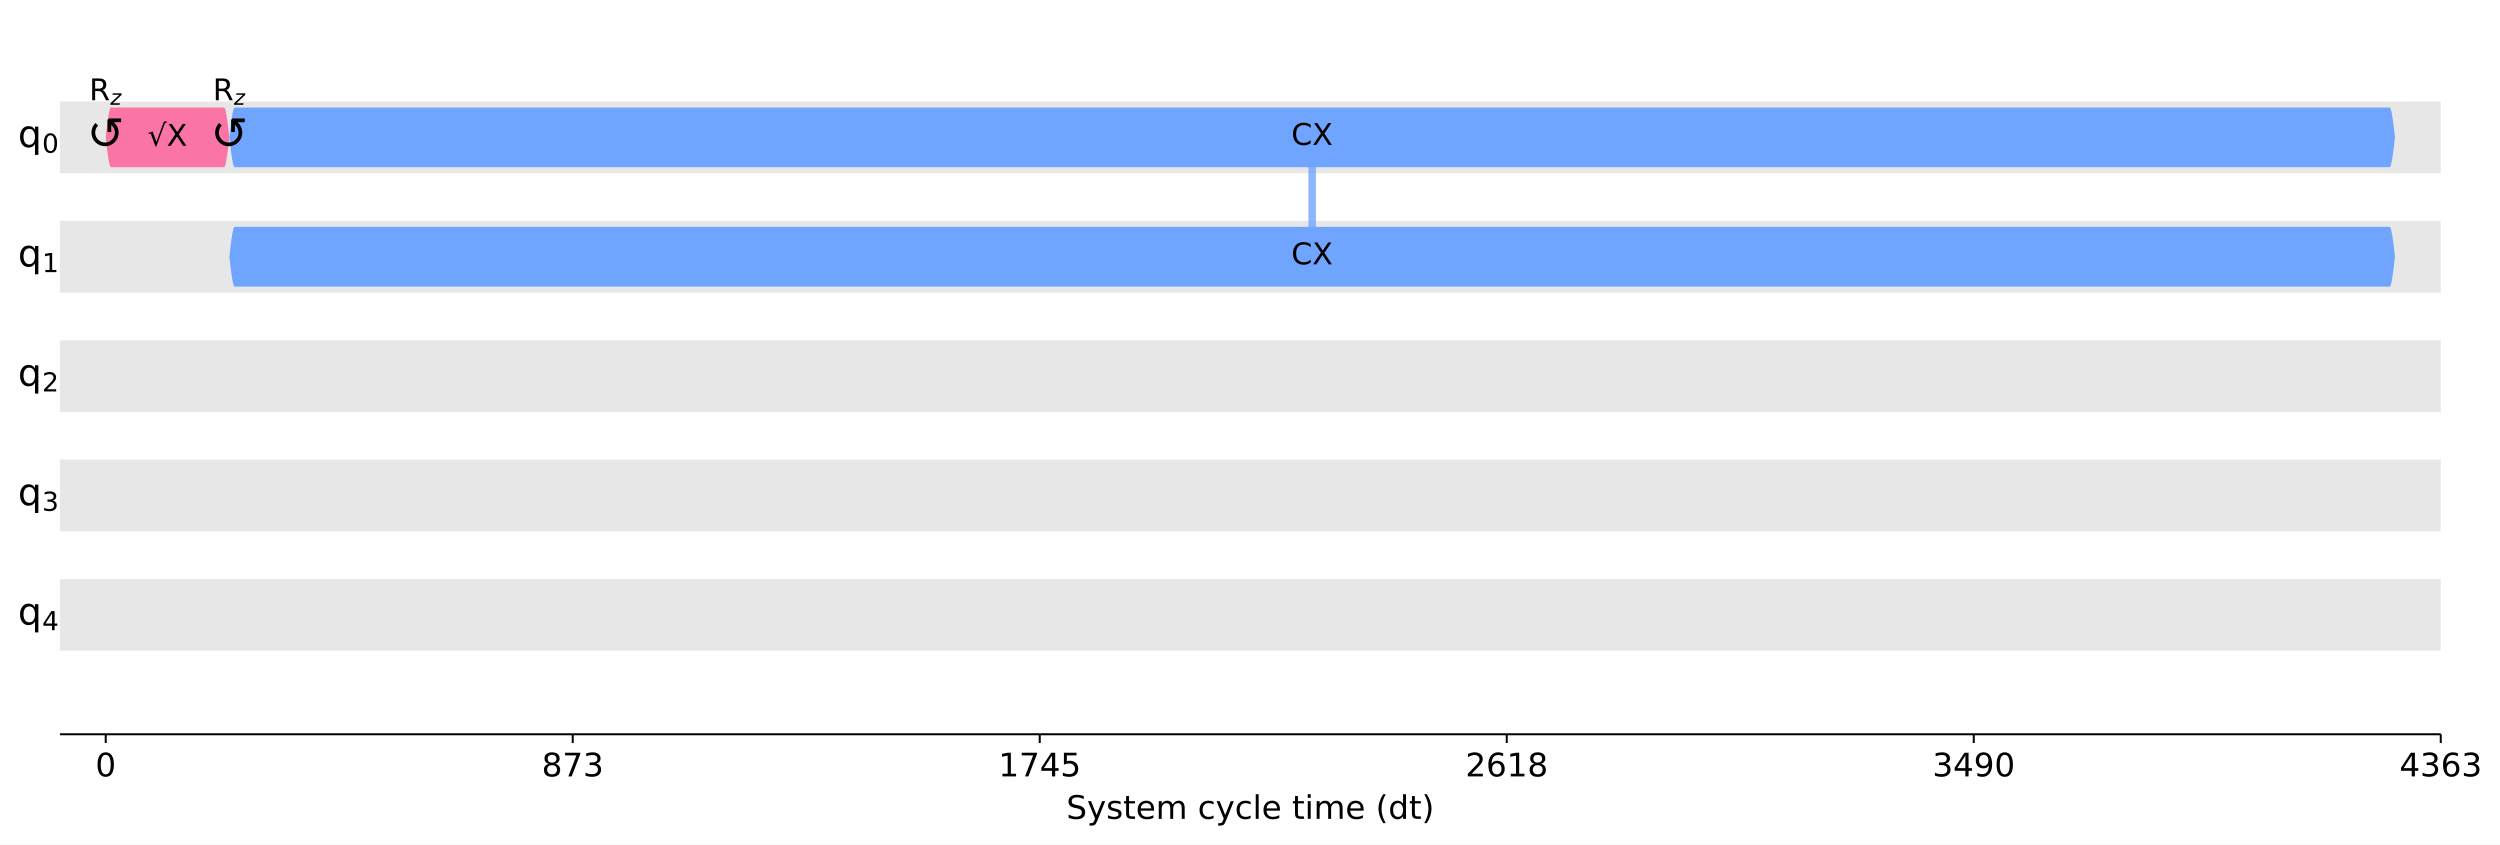
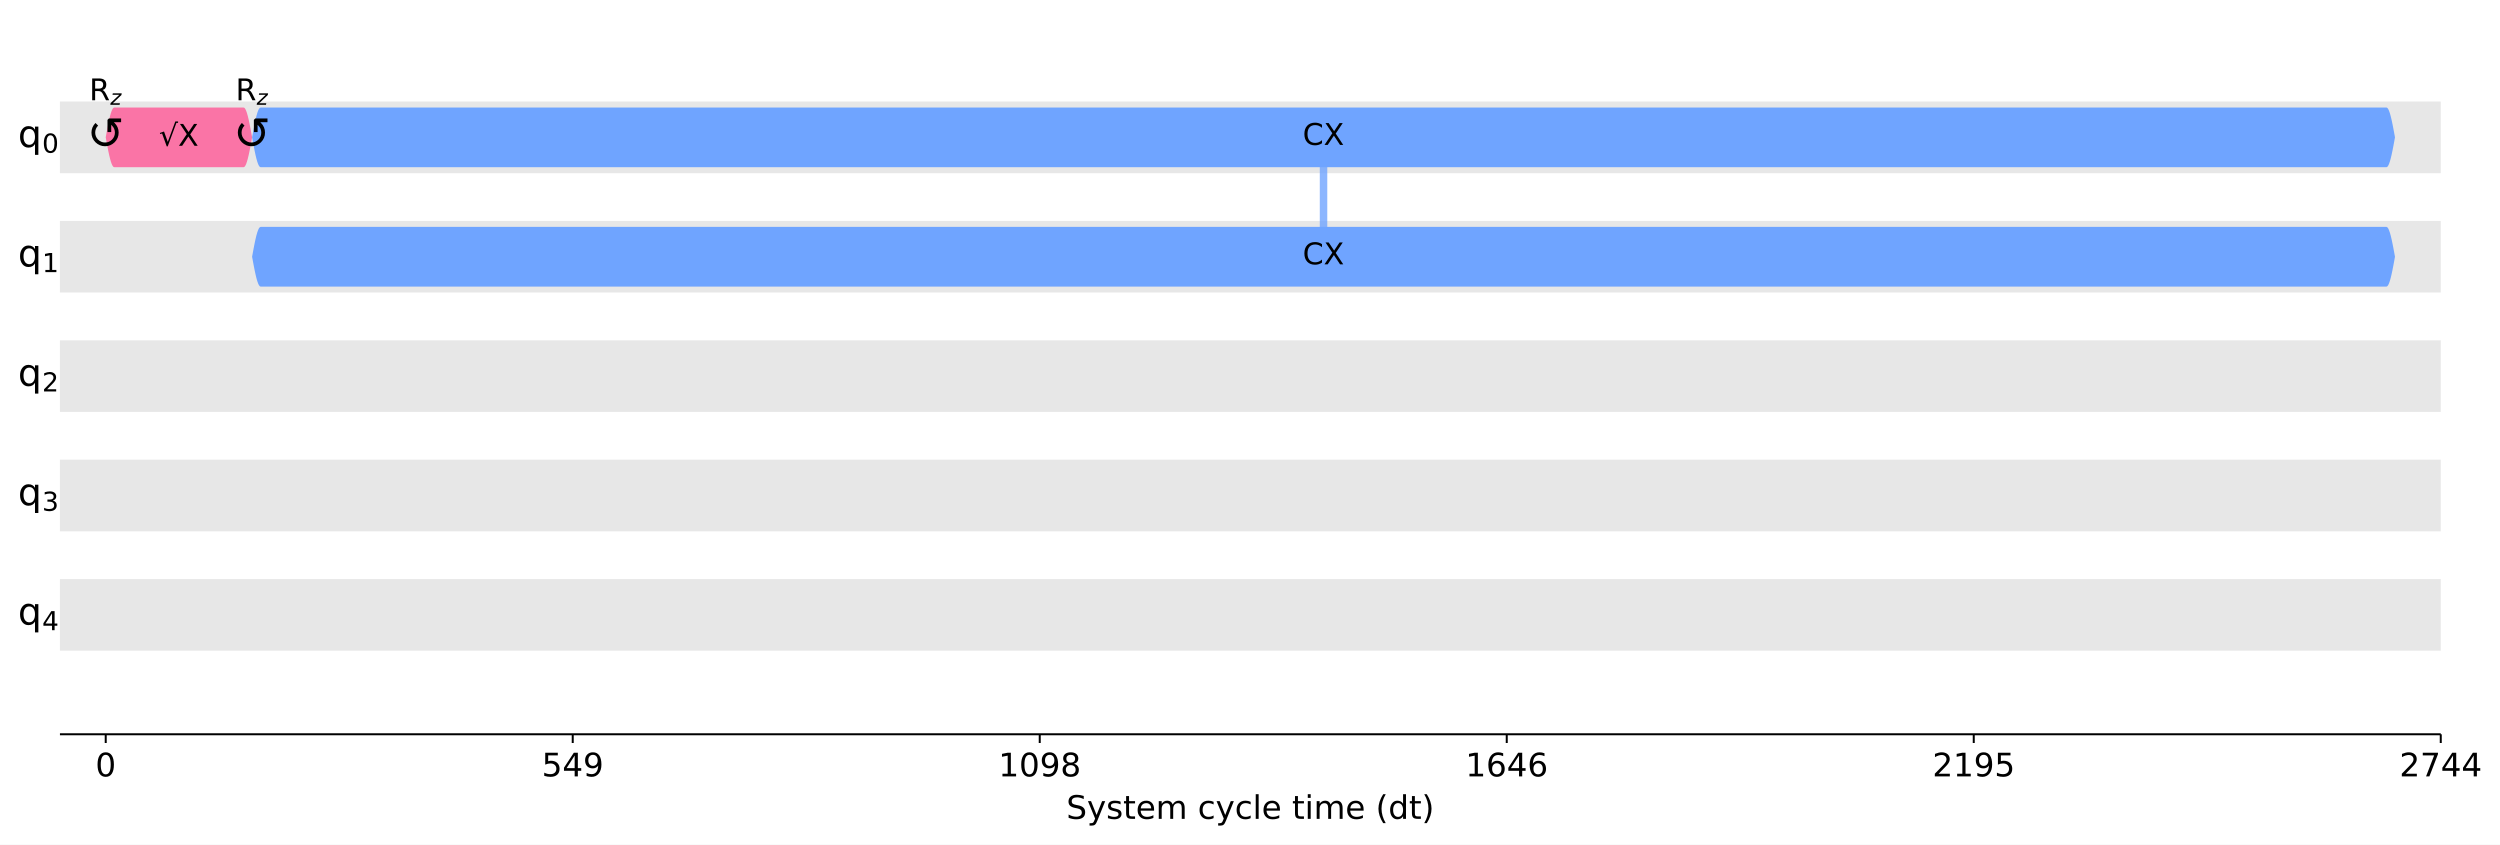
<svg xmlns="http://www.w3.org/2000/svg" xmlns:xlink="http://www.w3.org/1999/xlink" width="1001pt" height="338.2pt" version="1.1" viewBox="0 0 1001 338.2">
  <defs>
    <style type="text/css">*{stroke-linejoin: round; stroke-linecap: butt}</style>
  </defs>
  <path d="m0 338.2h1001v-338.2h-1001z" fill="#ffffff" />
  <path d="m24 294h953.28v-286.8h-953.28z" fill="#ffffff" />
  <path d="m24 69.339h953.28v-28.68h-953.28z" clip-path="url(#d3464e6920a)" fill="#dddddd" fill-opacity=".7" />
  <path d="m24 117.14h953.28v-28.68h-953.28z" clip-path="url(#d3464e6920a)" fill="#dddddd" fill-opacity=".7" />
  <path d="m24 164.94h953.28v-28.68h-953.28z" clip-path="url(#d3464e6920a)" fill="#dddddd" fill-opacity=".7" />
  <path d="m24 212.74h953.28v-28.68h-953.28z" clip-path="url(#d3464e6920a)" fill="#dddddd" fill-opacity=".7" />
  <path d="m24 260.54h953.28v-28.68h-953.28z" clip-path="url(#d3464e6920a)" fill="#dddddd" fill-opacity=".7" />
  <defs>
    <path id="a97ca9a0331" d="m0 0v3.5" stroke="#000000" stroke-width=".8" />
  </defs>
  <use x="42.332" y="293.997" stroke="#000000" stroke-width=".8" xlink:href="#a97ca9a0331" />
  <g transform="translate(38.197 310.87) scale(.13 -.13)">
    <defs>
      <path id="DejaVuSans-13" transform="scale(.015625)" d="m2034 4250q-487 0-733-480-245-479-245-1442 0-959 245-1439 246-480 733-480 491 0 736 480 246 480 246 1439 0 963-246 1442-245 480-736 480zm0 500q785 0 1199-621 414-620 414-1801 0-1178-414-1799-414-620-1199-620-784 0-1198 620-414 621-414 1799 0 1181 414 1801 414 621 1198 621z" />
    </defs>
    <use xlink:href="#DejaVuSans-13" />
  </g>
  <use x="229.322" y="293.997" stroke="#000000" stroke-width=".8" xlink:href="#a97ca9a0331" />
  <g transform="translate(216.91 310.87) scale(.13 -.13)">
    <defs>
-       <path id="DejaVuSans-1b" transform="scale(.015625)" d="m2034 2216q-450 0-708-241-257-241-257-662 0-422 257-663 258-241 708-241t709 242q260 243 260 662 0 421-258 662-257 241-711 241zm-631 268q-406 100-633 378-226 279-226 679 0 559 398 884 399 325 1092 325 697 0 1094-325t397-884q0-400-227-679-226-278-629-378 456-106 710-416 255-309 255-755 0-679-414-1042-414-362-1186-362-771 0-1186 362-414 363-414 1042 0 446 256 755 257 310 713 416zm-231 997q0-362 226-565 227-203 636-203 407 0 636 203 230 203 230 565 0 363-230 566-229 203-636 203-409 0-636-203-226-203-226-566z" />
-       <path id="DejaVuSans-1a" transform="scale(.015625)" d="m525 4666h3e3v-269l-1694-4397h-659l1594 4134h-2241v532z" />
-       <path id="DejaVuSans-16" transform="scale(.015625)" d="m2597 2516q453-97 707-404 255-306 255-756 0-690-475-1069-475-378-1350-378-293 0-604 58t-642 174v609q262-153 574-231 313-78 654-78 593 0 904 234t311 681q0 413-289 645-289 233-804 233h-544v519h569q465 0 712 186t247 536q0 359-255 551-254 193-729 193-260 0-557-57-297-56-653-174v562q360 100 674 150t592 50q719 0 1137-327 419-326 419-882 0-388-222-655t-631-370z" />
+       <path id="DejaVuSans-18" transform="scale(.015625)" d="m691 4666h2478v-532h-1900v-1143q137 47 274 70 138 23 276 23 781 0 1237-428 457-428 457-1159 0-753-469-1171-469-417-1322-417-294 0-599 50-304 50-629 150v635q281-153 581-228t634-75q541 0 856 284 316 284 316 772 0 487-316 771-315 285-856 285-253 0-505-56-251-56-513-175v2344z" />
+       <path id="DejaVuSans-17" transform="scale(.015625)" d="m2419 4116-1594-2491h1594v2491zm-166 550h794v-3041h666v-525h-666v-1100h-628v1100h-2106v609l1940 2957z" />
+       <path id="DejaVuSans-1c" transform="scale(.015625)" d="m703 97v575q238-113 481-172 244-59 479-59 625 0 954 420 330 420 377 1277-181-269-460-413-278-144-615-144-700 0-1108 423-408 424-408 1159 0 718 425 1152 425 435 1131 435 810 0 1236-621 427-620 427-1801 0-1103-524-1761-523-658-1407-658-238 0-482 47-243 47-506 141zm1256 1978q425 0 673 290 249 291 249 798 0 503-249 795-248 292-673 292t-673-292-248-795q0-507 248-798 248-290 673-290z" />
    </defs>
-     <use xlink:href="#DejaVuSans-1b" />
-     <use transform="translate(63.625)" xlink:href="#DejaVuSans-1a" />
-     <use transform="translate(127.25)" xlink:href="#DejaVuSans-16" />
+     <use xlink:href="#DejaVuSans-18" />
+     <use transform="translate(63.625)" xlink:href="#DejaVuSans-17" />
+     <use transform="translate(127.25)" xlink:href="#DejaVuSans-1c" />
  </g>
  <use x="416.311" y="293.997" stroke="#000000" stroke-width=".8" xlink:href="#a97ca9a0331" />
  <g transform="translate(399.77 310.87) scale(.13 -.13)">
    <defs>
      <path id="DejaVuSans-14" transform="scale(.015625)" d="m794 531h1031v3560l-1122-225v575l1116 225h631v-4135h1031v-531h-2687v531z" />
-       <path id="DejaVuSans-17" transform="scale(.015625)" d="m2419 4116-1594-2491h1594v2491zm-166 550h794v-3041h666v-525h-666v-1100h-628v1100h-2106v609l1940 2957z" />
-       <path id="DejaVuSans-18" transform="scale(.015625)" d="m691 4666h2478v-532h-1900v-1143q137 47 274 70 138 23 276 23 781 0 1237-428 457-428 457-1159 0-753-469-1171-469-417-1322-417-294 0-599 50-304 50-629 150v635q281-153 581-228t634-75q541 0 856 284 316 284 316 772 0 487-316 771-315 285-856 285-253 0-505-56-251-56-513-175v2344z" />
+       <path id="DejaVuSans-1b" transform="scale(.015625)" d="m2034 2216q-450 0-708-241-257-241-257-662 0-422 257-663 258-241 708-241t709 242q260 243 260 662 0 421-258 662-257 241-711 241zm-631 268q-406 100-633 378-226 279-226 679 0 559 398 884 399 325 1092 325 697 0 1094-325t397-884q0-400-227-679-226-278-629-378 456-106 710-416 255-309 255-755 0-679-414-1042-414-362-1186-362-771 0-1186 362-414 363-414 1042 0 446 256 755 257 310 713 416zm-231 997q0-362 226-565 227-203 636-203 407 0 636 203 230 203 230 565 0 363-230 566-229 203-636 203-409 0-636-203-226-203-226-566z" />
    </defs>
    <use xlink:href="#DejaVuSans-14" />
-     <use transform="translate(63.625)" xlink:href="#DejaVuSans-1a" />
-     <use transform="translate(127.25)" xlink:href="#DejaVuSans-17" />
-     <use transform="translate(190.88)" xlink:href="#DejaVuSans-18" />
+     <use transform="translate(63.625)" xlink:href="#DejaVuSans-13" />
+     <use transform="translate(127.25)" xlink:href="#DejaVuSans-1c" />
+     <use transform="translate(190.88)" xlink:href="#DejaVuSans-1b" />
  </g>
  <use x="603.301" y="293.997" stroke="#000000" stroke-width=".8" xlink:href="#a97ca9a0331" />
  <g transform="translate(586.76 310.87) scale(.13 -.13)">
    <defs>
-       <path id="DejaVuSans-15" transform="scale(.015625)" d="m1228 531h2203v-531h-2962v531q359 372 979 998 621 627 780 809 303 340 423 576 121 236 121 464 0 372-261 606-261 235-680 235-297 0-627-103-329-103-704-313v638q381 153 712 231 332 78 607 78 725 0 1156-363 431-362 431-968 0-288-108-546-107-257-392-607-78-91-497-524-418-433-1181-1211z" />
      <path id="DejaVuSans-19" transform="scale(.015625)" d="m2113 2584q-425 0-674-291-248-290-248-796 0-503 248-796 249-292 674-292t673 292q248 293 248 796 0 506-248 796-248 291-673 291zm1253 1979v-575q-238 112-480 171-242 60-480 60-625 0-955-422-329-422-376-1275 184 272 462 417 279 145 613 145 703 0 1111-427 408-426 408-1160 0-719-425-1154-425-434-1131-434-810 0-1238 620-428 621-428 1799 0 1106 525 1764t1409 658q238 0 480-47t505-140z" />
    </defs>
-     <use xlink:href="#DejaVuSans-15" />
+     <use xlink:href="#DejaVuSans-14" />
    <use transform="translate(63.625)" xlink:href="#DejaVuSans-19" />
-     <use transform="translate(127.25)" xlink:href="#DejaVuSans-14" />
-     <use transform="translate(190.88)" xlink:href="#DejaVuSans-1b" />
+     <use transform="translate(127.25)" xlink:href="#DejaVuSans-17" />
+     <use transform="translate(190.88)" xlink:href="#DejaVuSans-19" />
  </g>
  <use x="790.29" y="293.997" stroke="#000000" stroke-width=".8" xlink:href="#a97ca9a0331" />
  <g transform="translate(773.75 310.87) scale(.13 -.13)">
    <defs>
-       <path id="DejaVuSans-1c" transform="scale(.015625)" d="m703 97v575q238-113 481-172 244-59 479-59 625 0 954 420 330 420 377 1277-181-269-460-413-278-144-615-144-700 0-1108 423-408 424-408 1159 0 718 425 1152 425 435 1131 435 810 0 1236-621 427-620 427-1801 0-1103-524-1761-523-658-1407-658-238 0-482 47-243 47-506 141zm1256 1978q425 0 673 290 249 291 249 798 0 503-249 795-248 292-673 292t-673-292-248-795q0-507 248-798 248-290 673-290z" />
+       <path id="DejaVuSans-15" transform="scale(.015625)" d="m1228 531h2203v-531h-2962v531q359 372 979 998 621 627 780 809 303 340 423 576 121 236 121 464 0 372-261 606-261 235-680 235-297 0-627-103-329-103-704-313v638q381 153 712 231 332 78 607 78 725 0 1156-363 431-362 431-968 0-288-108-546-107-257-392-607-78-91-497-524-418-433-1181-1211z" />
    </defs>
-     <use xlink:href="#DejaVuSans-16" />
-     <use transform="translate(63.625)" xlink:href="#DejaVuSans-17" />
+     <use xlink:href="#DejaVuSans-15" />
+     <use transform="translate(63.625)" xlink:href="#DejaVuSans-14" />
    <use transform="translate(127.25)" xlink:href="#DejaVuSans-1c" />
-     <use transform="translate(190.88)" xlink:href="#DejaVuSans-13" />
+     <use transform="translate(190.88)" xlink:href="#DejaVuSans-18" />
  </g>
  <use x="977.28" y="293.997" stroke="#000000" stroke-width=".8" xlink:href="#a97ca9a0331" />
  <g transform="translate(960.74 310.87) scale(.13 -.13)">
-     <use xlink:href="#DejaVuSans-17" />
-     <use transform="translate(63.625)" xlink:href="#DejaVuSans-16" />
-     <use transform="translate(127.25)" xlink:href="#DejaVuSans-19" />
-     <use transform="translate(190.88)" xlink:href="#DejaVuSans-16" />
+     <defs>
+       <path id="DejaVuSans-1a" transform="scale(.015625)" d="m525 4666h3e3v-269l-1694-4397h-659l1594 4134h-2241v532z" />
+     </defs>
+     <use xlink:href="#DejaVuSans-15" />
+     <use transform="translate(63.625)" xlink:href="#DejaVuSans-1a" />
+     <use transform="translate(127.25)" xlink:href="#DejaVuSans-17" />
+     <use transform="translate(190.88)" xlink:href="#DejaVuSans-17" />
  </g>
  <g transform="translate(426.97 327.87) scale(.13 -.13)">
    <defs>
      <path id="DejaVuSans-36" transform="scale(.015625)" d="m3425 4513v-616q-359 172-678 256-319 85-616 85-515 0-795-200t-280-569q0-310 186-468 186-157 705-254l381-78q706-135 1042-474t336-907q0-679-455-1029-454-350-1332-350-331 0-705 75-373 75-773 222v650q384-215 753-325 369-109 725-109 540 0 834 212 294 213 294 607 0 343-211 537t-692 291l-385 75q-706 140-1022 440-315 300-315 835 0 619 436 975t1201 356q329 0 669-60 341-59 697-177z" />
      <path id="DejaVuSans-5c" transform="scale(.015625)" d="m2059-325q-243-625-475-815-231-191-618-191h-460v481h338q237 0 368 113 132 112 291 531l103 262-1415 3444h609l1094-2737 1094 2737h609l-1538-3825z" />
      <path id="DejaVuSans-56" transform="scale(.015625)" d="m2834 3397v-544q-243 125-506 187-262 63-544 63-428 0-642-131t-214-394q0-200 153-314t616-217l197-44q612-131 870-370t258-667q0-488-386-773-386-284-1061-284-281 0-586 55t-642 164v594q319-166 628-249 309-82 613-82 406 0 624 139 219 139 219 392 0 234-158 359-157 125-692 241l-200 47q-534 112-772 345-237 233-237 639 0 494 350 762 350 269 994 269 318 0 599-47 282-46 519-140z" />
      <path id="DejaVuSans-57" transform="scale(.015625)" d="m1172 4494v-994h1184v-447h-1184v-1900q0-428 117-550t477-122h590v-481h-590q-666 0-919 248-253 249-253 905v1900h-422v447h422v994h578z" />
      <path id="DejaVuSans-48" transform="scale(.015625)" d="m3597 1894v-281h-2644q38-594 358-905t892-311q331 0 642 81t618 244v-544q-310-131-635-200t-659-69q-838 0-1327 487-489 488-489 1320 0 859 464 1363 464 505 1252 505 706 0 1117-455 411-454 411-1235zm-575 169q-6 471-264 752-258 282-683 282-481 0-770-272t-333-766l2050 4z" />
      <path id="DejaVuSans-50" transform="scale(.015625)" d="m3328 2828q216 388 516 572t706 184q547 0 844-383 297-382 297-1088v-2113h-578v2094q0 503-179 746-178 244-543 244-447 0-707-297-259-296-259-809v-1978h-578v2094q0 506-178 748t-550 242q-441 0-701-298-259-298-259-808v-1978h-578v3500h578v-544q197 322 472 475t653 153q382 0 649-194 267-193 395-562z" />
      <path id="DejaVuSans-46" transform="scale(.015625)" d="m3122 3366v-538q-244 135-489 202t-495 67q-560 0-870-355-309-354-309-995t309-996q310-354 870-354 250 0 495 67t489 202v-532q-241-112-499-168-257-57-548-57-791 0-1257 497-465 497-465 1341 0 856 470 1346 471 491 1290 491 265 0 518-55 253-54 491-163z" />
      <path id="DejaVuSans-4f" transform="scale(.015625)" d="m603 4863h575v-4863h-575v4863z" />
      <path id="DejaVuSans-4c" transform="scale(.015625)" d="m603 3500h575v-3500h-575v3500zm0 1363h575v-729h-575v729z" />
      <path id="DejaVuSans-b" transform="scale(.015625)" d="m1984 4856q-418-718-622-1422-203-703-203-1425 0-721 205-1429t620-1424h-500q-468 735-701 1444t-233 1409q0 697 231 1403 232 707 703 1444h500z" />
      <path id="DejaVuSans-47" transform="scale(.015625)" d="m2906 2969v1894h575v-4863h-575v525q-181-312-458-464-276-152-664-152-634 0-1033 506-398 507-398 1332t398 1331q399 506 1033 506 388 0 664-152 277-151 458-463zm-1959-1222q0-634 261-995t717-361 718 361q263 361 263 995t-263 995q-262 361-718 361t-717-361-261-995z" />
      <path id="DejaVuSans-c" transform="scale(.015625)" d="m513 4856h500q468-737 701-1444 233-706 233-1403 0-700-233-1409t-701-1444h-500q415 716 620 1424t205 1429q0 722-205 1425-205 704-620 1422z" />
    </defs>
    <use xlink:href="#DejaVuSans-36" />
    <use transform="translate(63.484)" xlink:href="#DejaVuSans-5c" />
    <use transform="translate(122.67)" xlink:href="#DejaVuSans-56" />
    <use transform="translate(174.77)" xlink:href="#DejaVuSans-57" />
    <use transform="translate(213.97)" xlink:href="#DejaVuSans-48" />
    <use transform="translate(275.5)" xlink:href="#DejaVuSans-50" />
    <use transform="translate(372.91)" xlink:href="#DejaVuSans-3" />
    <use transform="translate(404.69)" xlink:href="#DejaVuSans-46" />
    <use transform="translate(459.67)" xlink:href="#DejaVuSans-5c" />
    <use transform="translate(518.86)" xlink:href="#DejaVuSans-46" />
    <use transform="translate(573.84)" xlink:href="#DejaVuSans-4f" />
    <use transform="translate(601.62)" xlink:href="#DejaVuSans-48" />
    <use transform="translate(663.16)" xlink:href="#DejaVuSans-3" />
    <use transform="translate(694.94)" xlink:href="#DejaVuSans-57" />
    <use transform="translate(734.14)" xlink:href="#DejaVuSans-4c" />
    <use transform="translate(761.92)" xlink:href="#DejaVuSans-50" />
    <use transform="translate(859.33)" xlink:href="#DejaVuSans-48" />
    <use transform="translate(920.86)" xlink:href="#DejaVuSans-3" />
    <use transform="translate(952.64)" xlink:href="#DejaVuSans-b" />
    <use transform="translate(991.66)" xlink:href="#DejaVuSans-47" />
    <use transform="translate(1055.1)" xlink:href="#DejaVuSans-57" />
    <use transform="translate(1094.3)" xlink:href="#DejaVuSans-c" />
  </g>
-   <path d="m525.39 54.999v47.799" clip-path="url(#d3464e6920a)" fill="none" stroke="#6fa4ff" stroke-linecap="square" stroke-opacity=".8" stroke-width="3" />
+   <path d="m529.94 54.999v47.799" clip-path="url(#d3464e6920a)" fill="none" stroke="#6fa4ff" stroke-linecap="square" stroke-opacity=".8" stroke-width="3" />
  <path d="m24 294v-286.8" fill="none" />
  <path d="m977.28 294v-286.8" fill="none" />
  <path d="m24 294h953.28" fill="none" stroke="#000000" stroke-linecap="square" stroke-width=".8" />
  <path d="m24 7.2h953.28" fill="none" />
-   <path d="m42.332 54.999 0.214-1.869 0.214-1.823 0.214-1.732 0.214-1.599 0.214-1.426 0.214-1.218 0.214-0.98 0.214-0.718 0.214-0.438 0.214-0.147h45.22l0.214 0.147 0.214 0.438 0.214 0.718 0.214 0.98 0.214 1.218 0.214 1.426 0.214 1.599 0.214 1.732 0.214 1.823 0.214 1.869-0.214 1.869-0.214 1.823-0.214 1.732-0.214 1.599-0.214 1.426-0.214 1.218-0.214 0.98-0.214 0.718-0.214 0.438-0.214 0.147h-45.22l-0.214-0.147-0.214-0.438-0.214-0.718-0.214-0.98-0.214-1.218-0.214-1.426-0.214-1.599-0.214-1.732-0.214-1.823-0.214-1.869z" clip-path="url(#d3464e6920a)" fill="#fa74a6" />
-   <path d="m91.839 54.999 0.214-1.869 0.214-1.823 0.214-1.732 0.214-1.599 0.214-1.426 0.214-1.218 0.214-0.98 0.214-0.718 0.214-0.438 0.214-0.147h862.82l0.214 0.147 0.214 0.438 0.214 0.718 0.214 0.98 0.214 1.218 0.214 1.426 0.214 1.599 0.214 1.732 0.214 1.823 0.214 1.869-0.214 1.869-0.214 1.823-0.214 1.732-0.214 1.599-0.214 1.426-0.214 1.218-0.214 0.98-0.214 0.718-0.214 0.438-0.214 0.147h-862.82l-0.214-0.147-0.214-0.438-0.214-0.718-0.214-0.98-0.214-1.218-0.214-1.426-0.214-1.599-0.214-1.732-0.214-1.823-0.214-1.869z" clip-path="url(#d3464e6920a)" fill="#6fa4ff" />
-   <path d="m91.839 102.8 0.214-1.869 0.214-1.823 0.214-1.732 0.214-1.599 0.214-1.426 0.214-1.218 0.214-0.98 0.214-0.718 0.214-0.438 0.214-0.147h862.82l0.214 0.147 0.214 0.438 0.214 0.718 0.214 0.98 0.214 1.218 0.214 1.426 0.214 1.599 0.214 1.732 0.214 1.823 0.214 1.869-0.214 1.869-0.214 1.823-0.214 1.732-0.214 1.599-0.214 1.426-0.214 1.218-0.214 0.98-0.214 0.718-0.214 0.438-0.214 0.147h-862.82l-0.214-0.147-0.214-0.438-0.214-0.718-0.214-0.98-0.214-1.218-0.214-1.426-0.214-1.599-0.214-1.732-0.214-1.823-0.214-1.869z" clip-path="url(#d3464e6920a)" fill="#6fa4ff" />
+   <path d="m42.332 54.999 0.341-1.869 0.341-1.823 0.341-1.732 0.341-1.599 0.341-1.426 0.341-1.218 0.341-0.98 0.341-0.718 0.341-0.438 0.341-0.147h51.794l0.341 0.147 0.341 0.438 0.341 0.718 0.341 0.98 0.341 1.218 0.341 1.426 0.341 1.599 0.341 1.732 0.341 1.823 0.341 1.869-0.341 1.869-0.341 1.823-0.341 1.732-0.341 1.599-0.341 1.426-0.341 1.218-0.341 0.98-0.341 0.718-0.341 0.438-0.341 0.147h-51.794l-0.341-0.147-0.341-0.438-0.341-0.718-0.341-0.98-0.341-1.218-0.341-1.426-0.341-1.599-0.341-1.732-0.341-1.823-0.341-1.869z" clip-path="url(#d3464e6920a)" fill="#fa74a6" />
+   <path d="m100.94 54.999 0.341-1.869 0.341-1.823 0.341-1.732 0.341-1.599 0.341-1.426 0.341-1.218 0.341-0.98 0.341-0.718 0.341-0.438 0.341-0.147h851.19l0.341 0.147 0.341 0.438 0.341 0.718 0.341 0.98 0.341 1.218 0.341 1.426 0.341 1.599 0.341 1.732 0.341 1.823 0.341 1.869-0.341 1.869-0.341 1.823-0.341 1.732-0.341 1.599-0.341 1.426-0.341 1.218-0.341 0.98-0.341 0.718-0.341 0.438-0.341 0.147h-851.19l-0.341-0.147-0.341-0.438-0.341-0.718-0.341-0.98-0.341-1.218-0.341-1.426-0.341-1.599-0.341-1.732-0.341-1.823-0.341-1.869z" clip-path="url(#d3464e6920a)" fill="#6fa4ff" />
+   <path d="m100.94 102.8 0.341-1.869 0.341-1.823 0.341-1.732 0.341-1.599 0.341-1.426 0.341-1.218 0.341-0.98 0.341-0.718 0.341-0.438 0.341-0.147h851.19l0.341 0.147 0.341 0.438 0.341 0.718 0.341 0.98 0.341 1.218 0.341 1.426 0.341 1.599 0.341 1.732 0.341 1.823 0.341 1.869-0.341 1.869-0.341 1.823-0.341 1.732-0.341 1.599-0.341 1.426-0.341 1.218-0.341 0.98-0.341 0.718-0.341 0.438-0.341 0.147h-851.19l-0.341-0.147-0.341-0.438-0.341-0.718-0.341-0.98-0.341-1.218-0.341-1.426-0.341-1.599-0.341-1.732-0.341-1.823-0.341-1.869z" clip-path="url(#d3464e6920a)" fill="#6fa4ff" />
  <g transform="translate(31.262 59.675) scale(.18 -.18)">
    <defs>
      <path id="DejaVuSans-c44" transform="scale(.015625)" d="m1606 3334q-212-206-312-459-103-253-103-544 0-281 103-534t309-459q188-185 456-307 232-103 528-103 297 0 541 103 256 110 456 307 207 206 310 459t103 534q0 291-103 544-106 253-313 459l-109 110v-1031h-531v1737l200 200h1737v-531h-1031l109-110q282-281 428-631 144-350 144-747 0-387-144-737-150-353-428-631-262-260-625-422-322-144-737-144-400 0-738 144-350 150-625 422-278 278-428 631-144 350-144 737 0 397 144 747 141 335 428 631l375-375z" />
    </defs>
    <use transform="translate(19.482 .03125)" xlink:href="#DejaVuSans-c44" />
  </g>
-   <g transform="translate(80.769 59.675) scale(.18 -.18)">
+   <g transform="translate(89.871 59.675) scale(.18 -.18)">
    <use transform="translate(19.482 .03125)" xlink:href="#DejaVuSans-c44" />
  </g>
  <g transform="translate(35.732 40.167) scale(.12 -.12)">
    <defs>
      <path id="DejaVuSans-35" transform="scale(.015625)" d="m2841 2188q203-69 395-294t386-619l641-1275h-679l-596 1197q-232 469-449 622t-592 153h-688v-1972h-631v4666h1425q800 0 1194-335 394-334 394-1009 0-441-205-732-205-290-595-402zm-1582 1959v-1656h794q456 0 689 211t233 620-233 617-689 208h-794z" />
      <path id="DejaVuSans-Oblique-5d" transform="scale(.015625)" d="m744 3500h2731l-103-525-2634-2516h2175l-91-459h-2841l103 525 2635 2516h-2066l91 459z" />
    </defs>
    <use transform="translate(0 .09375)" xlink:href="#DejaVuSans-35" />
    <use transform="translate(70.439 -14.906) scale(.7)" xlink:href="#DejaVuSans-Oblique-5d" />
  </g>
-   <g transform="translate(59.105 58.478) scale(.12 -.12)">
+   <g transform="translate(63.657 58.478) scale(.12 -.12)">
    <defs>
      <path id="DejaVuSans-ca4" transform="scale(.015625)" d="m3488 5191h590v-300h-359l-1856-5019h-207l-997 2759-390-140-78 250 884 306 800-2216 1613 4360z" />
      <path id="DejaVuSans-3b" transform="scale(.015625)" d="m403 4666h678l1160-1735 1165 1735h678l-1500-2241 1600-2425h-678l-1312 1984-1322-1984h-681l1665 2491-1453 2175z" />
    </defs>
    <use transform="translate(0 .89062)" xlink:href="#DejaVuSans-ca4" />
    <use transform="translate(63.721 .89062)" xlink:href="#DejaVuSans-3b" />
  </g>
-   <g transform="translate(85.239 40.167) scale(.12 -.12)">
+   <g transform="translate(94.341 40.167) scale(.12 -.12)">
    <use transform="translate(0 .09375)" xlink:href="#DejaVuSans-35" />
    <use transform="translate(70.439 -14.906) scale(.7)" xlink:href="#DejaVuSans-Oblique-5d" />
  </g>
-   <g transform="translate(517.05 58.117) scale(.12 -.12)">
+   <g transform="translate(521.6 58.117) scale(.12 -.12)">
    <defs>
      <path id="DejaVuSans-26" transform="scale(.015625)" d="m4122 4306v-665q-319 297-680 443-361 147-767 147-800 0-1225-489t-425-1414q0-922 425-1411t1225-489q406 0 767 147t680 444v-660q-331-225-702-338-370-112-782-112-1060 0-1670 648-609 649-609 1771 0 1125 609 1773 610 649 1670 649 418 0 788-111 371-111 696-333z" />
    </defs>
    <use transform="translate(0 .78125)" xlink:href="#DejaVuSans-26" />
    <use transform="translate(69.824 .78125)" xlink:href="#DejaVuSans-3b" />
  </g>
-   <g transform="translate(517.05 105.92) scale(.12 -.12)">
+   <g transform="translate(521.6 105.92) scale(.12 -.12)">
    <use transform="translate(0 .78125)" xlink:href="#DejaVuSans-26" />
    <use transform="translate(69.824 .78125)" xlink:href="#DejaVuSans-3b" />
  </g>
  <g transform="translate(7.2 58.896) scale(.15 -.15)">
    <defs>
      <path id="DejaVuSans-54" transform="scale(.015625)" d="m947 1747q0-634 261-995t717-361 718 361q263 361 263 995t-263 995q-262 361-718 361t-717-361-261-995zm1959-1222q-181-312-458-464-276-152-664-152-634 0-1033 506-398 507-398 1332t398 1331q399 506 1033 506 388 0 664-152 277-151 458-463v531h575v-4831h-575v1856z" />
    </defs>
    <use xlink:href="#DejaVuSans-54" />
    <use transform="translate(64.434 -15) scale(.7)" xlink:href="#DejaVuSans-13" />
  </g>
  <g transform="translate(7.2 106.7) scale(.15 -.15)">
    <use xlink:href="#DejaVuSans-54" />
    <use transform="translate(64.434 -15) scale(.7)" xlink:href="#DejaVuSans-14" />
  </g>
  <g transform="translate(7.2 154.49) scale(.15 -.15)">
    <use xlink:href="#DejaVuSans-54" />
    <use transform="translate(64.434 -15) scale(.7)" xlink:href="#DejaVuSans-15" />
  </g>
  <g transform="translate(7.2 202.29) scale(.15 -.15)">
+     <defs>
+       <path id="DejaVuSans-16" transform="scale(.015625)" d="m2597 2516q453-97 707-404 255-306 255-756 0-690-475-1069-475-378-1350-378-293 0-604 58t-642 174v609q262-153 574-231 313-78 654-78 593 0 904 234t311 681q0 413-289 645-289 233-804 233h-544v519h569q465 0 712 186t247 536q0 359-255 551-254 193-729 193-260 0-557-57-297-56-653-174v562q360 100 674 150t592 50q719 0 1137-327 419-326 419-882 0-388-222-655t-631-370z" />
+     </defs>
    <use xlink:href="#DejaVuSans-54" />
    <use transform="translate(64.434 -15) scale(.7)" xlink:href="#DejaVuSans-16" />
  </g>
  <g transform="translate(7.2 250.09) scale(.15 -.15)">
    <use xlink:href="#DejaVuSans-54" />
    <use transform="translate(64.434 -15) scale(.7)" xlink:href="#DejaVuSans-17" />
  </g>
  <defs>
    <clipPath id="d3464e6920a">
      <rect x="24" y="7.2" width="953.28" height="286.8" />
    </clipPath>
  </defs>
</svg>
